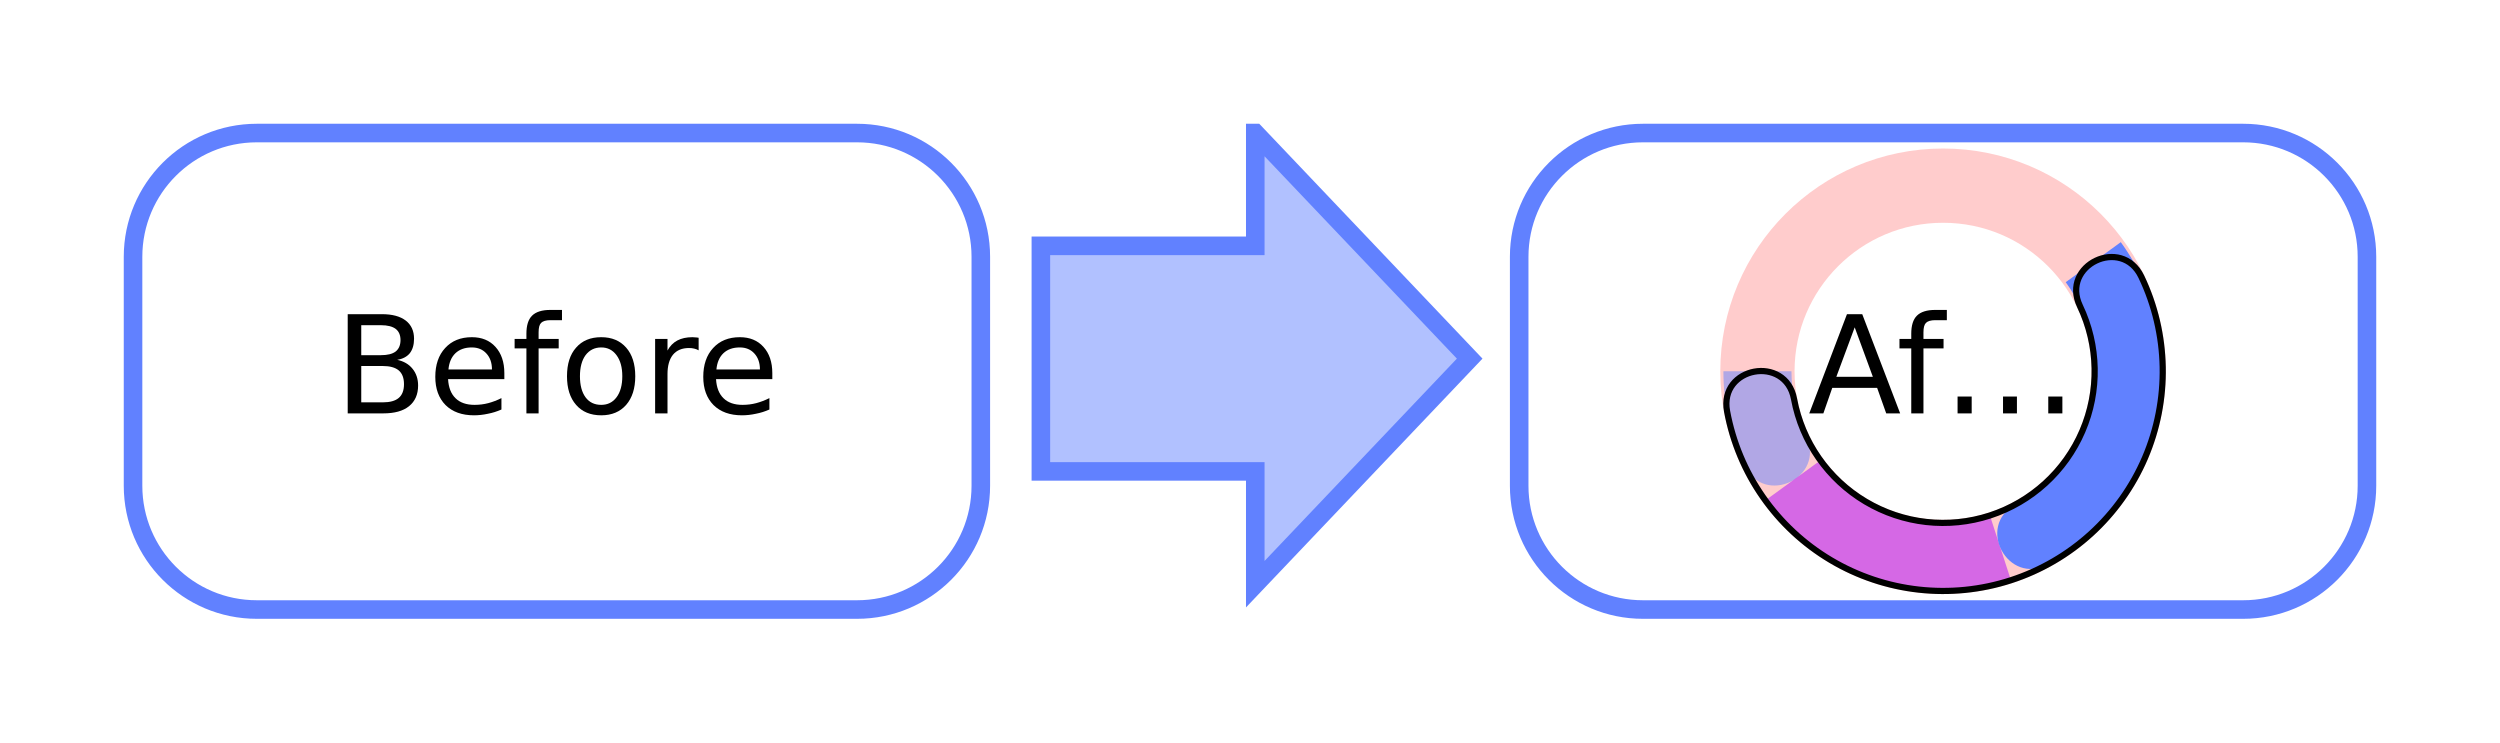
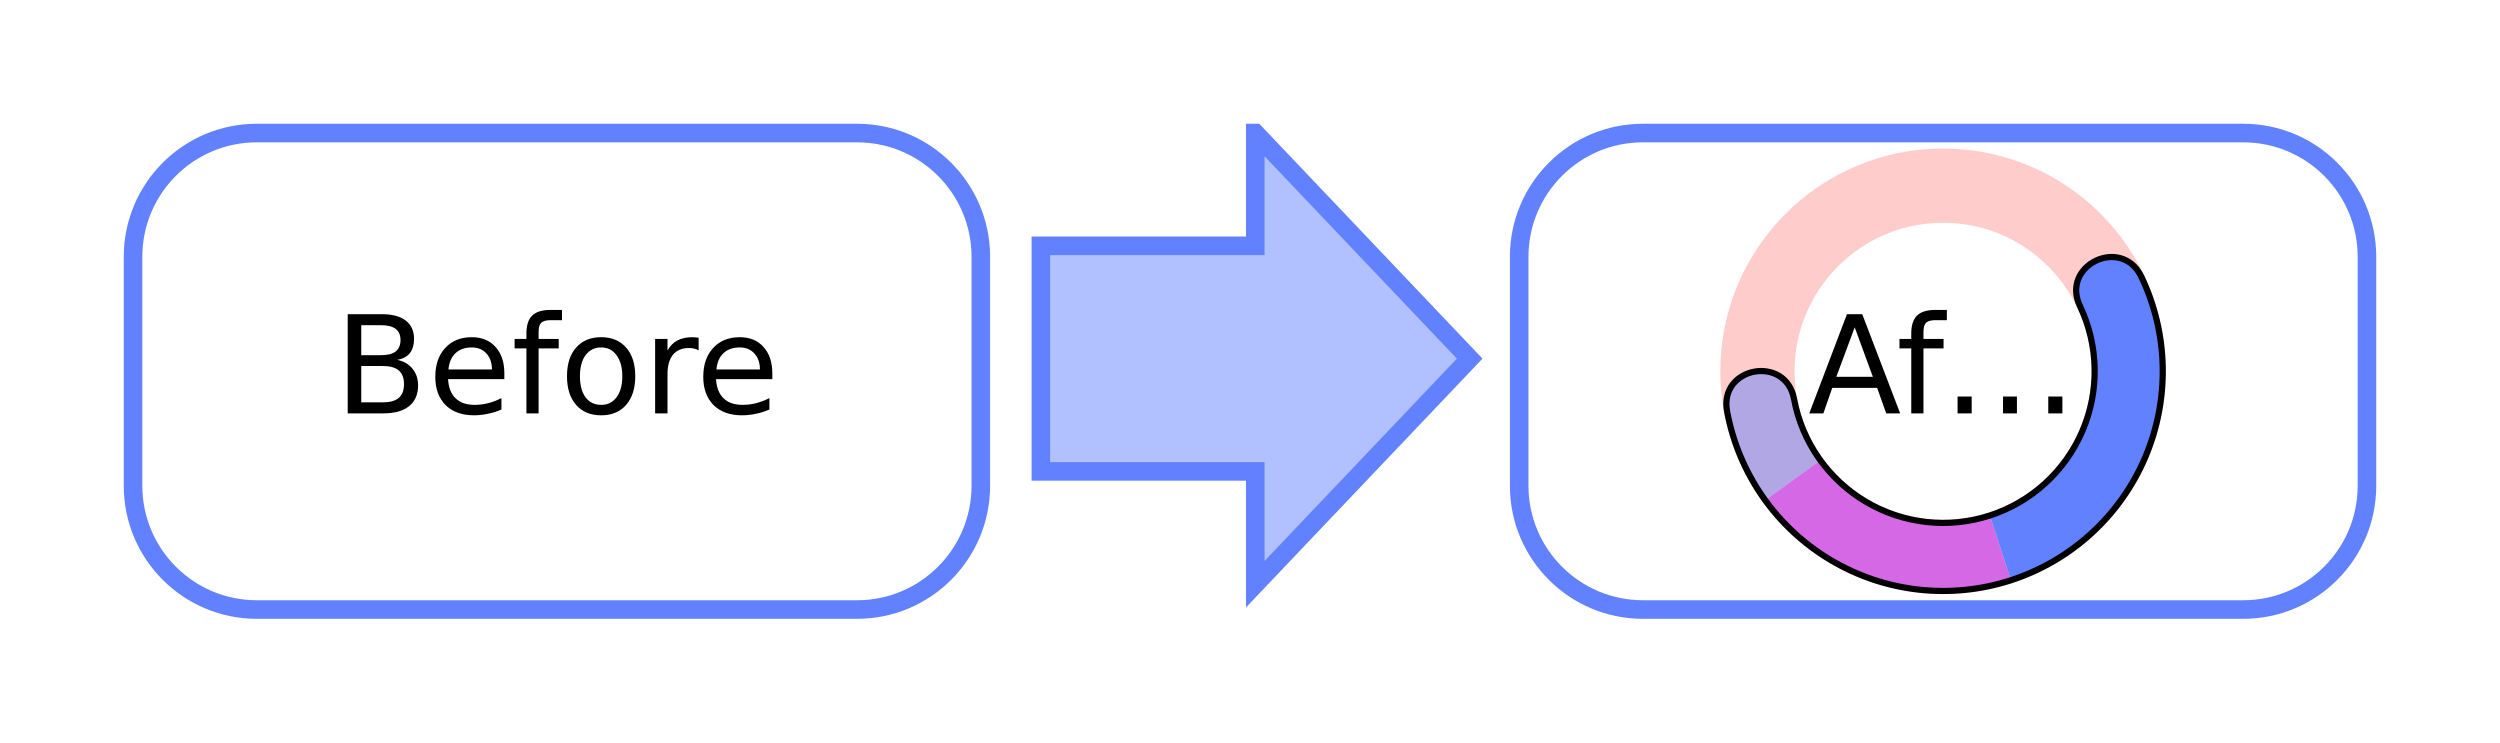
<svg xmlns="http://www.w3.org/2000/svg" xmlns:xlink="http://www.w3.org/1999/xlink" width="202pt" height="60pt" viewBox="0 0 202 60" version="1.1">
  <defs>
    <g>
      <symbol overflow="visible" id="glyph0-0">
        <path style="stroke:none;" d="M 0.547 1.938 L 0.547 -7.75 L 6.047 -7.75 L 6.047 1.938 Z M 1.172 1.328 L 5.438 1.328 L 5.438 -7.141 L 1.172 -7.141 Z M 1.172 1.328 " />
      </symbol>
      <symbol overflow="visible" id="glyph0-1">
        <path style="stroke:none;" d="M 2.172 -3.828 L 2.172 -0.891 L 3.906 -0.891 C 4.488 -0.891 4.922 -1.008 5.203 -1.25 C 5.484 -1.488 5.625 -1.859 5.625 -2.359 C 5.625 -2.859 5.484 -3.227 5.203 -3.469 C 4.922 -3.707 4.488 -3.828 3.906 -3.828 Z M 2.172 -7.125 L 2.172 -4.703 L 3.766 -4.703 C 4.297 -4.703 4.691 -4.801 4.953 -5 C 5.211 -5.207 5.344 -5.516 5.344 -5.922 C 5.344 -6.328 5.211 -6.629 4.953 -6.828 C 4.691 -7.023 4.297 -7.125 3.766 -7.125 Z M 1.078 -8.016 L 3.844 -8.016 C 4.676 -8.016 5.316 -7.844 5.766 -7.5 C 6.211 -7.156 6.438 -6.664 6.438 -6.031 C 6.438 -5.539 6.32 -5.148 6.094 -4.859 C 5.863 -4.578 5.523 -4.398 5.078 -4.328 C 5.609 -4.211 6.02 -3.973 6.312 -3.609 C 6.613 -3.242 6.766 -2.789 6.766 -2.25 C 6.766 -1.531 6.52 -0.973 6.031 -0.578 C 5.551 -0.191 4.859 0 3.953 0 L 1.078 0 Z M 1.078 -8.016 " />
      </symbol>
      <symbol overflow="visible" id="glyph0-2">
        <path style="stroke:none;" d="M 6.188 -3.25 L 6.188 -2.766 L 1.641 -2.766 C 1.68 -2.086 1.883 -1.57 2.25 -1.219 C 2.613 -0.863 3.125 -0.688 3.781 -0.688 C 4.164 -0.688 4.535 -0.734 4.891 -0.828 C 5.242 -0.922 5.598 -1.055 5.953 -1.234 L 5.953 -0.312 C 5.598 -0.156 5.234 -0.039 4.859 0.031 C 4.484 0.113 4.109 0.156 3.734 0.156 C 2.766 0.156 2 -0.117 1.438 -0.672 C 0.883 -1.234 0.609 -1.992 0.609 -2.953 C 0.609 -3.93 0.875 -4.707 1.406 -5.281 C 1.938 -5.863 2.656 -6.156 3.562 -6.156 C 4.363 -6.156 5 -5.895 5.469 -5.375 C 5.945 -4.852 6.188 -4.145 6.188 -3.25 Z M 5.188 -3.547 C 5.188 -4.086 5.035 -4.52 4.734 -4.844 C 4.441 -5.164 4.051 -5.328 3.562 -5.328 C 3.008 -5.328 2.566 -5.172 2.234 -4.859 C 1.91 -4.547 1.723 -4.109 1.672 -3.547 Z M 5.188 -3.547 " />
      </symbol>
      <symbol overflow="visible" id="glyph0-3">
        <path style="stroke:none;" d="M 4.078 -8.359 L 4.078 -7.531 L 3.141 -7.531 C 2.785 -7.531 2.535 -7.457 2.391 -7.312 C 2.254 -7.176 2.188 -6.922 2.188 -6.547 L 2.188 -6.016 L 3.812 -6.016 L 3.812 -5.25 L 2.188 -5.25 L 2.188 0 L 1.203 0 L 1.203 -5.25 L 0.25 -5.25 L 0.25 -6.016 L 1.203 -6.016 L 1.203 -6.438 C 1.203 -7.102 1.352 -7.586 1.656 -7.891 C 1.969 -8.203 2.461 -8.359 3.141 -8.359 Z M 4.078 -8.359 " />
      </symbol>
      <symbol overflow="visible" id="glyph0-4">
        <path style="stroke:none;" d="M 3.375 -5.328 C 2.844 -5.328 2.422 -5.117 2.109 -4.703 C 1.805 -4.285 1.656 -3.719 1.656 -3 C 1.656 -2.281 1.805 -1.711 2.109 -1.297 C 2.41 -0.891 2.832 -0.688 3.375 -0.688 C 3.895 -0.688 4.305 -0.891 4.609 -1.297 C 4.922 -1.711 5.078 -2.281 5.078 -3 C 5.078 -3.719 4.922 -4.285 4.609 -4.703 C 4.305 -5.117 3.895 -5.328 3.375 -5.328 Z M 3.375 -6.156 C 4.227 -6.156 4.898 -5.875 5.391 -5.312 C 5.879 -4.758 6.125 -3.988 6.125 -3 C 6.125 -2.02 5.879 -1.25 5.391 -0.688 C 4.898 -0.125 4.227 0.156 3.375 0.156 C 2.508 0.156 1.832 -0.125 1.344 -0.688 C 0.852 -1.25 0.609 -2.02 0.609 -3 C 0.609 -3.988 0.852 -4.758 1.344 -5.312 C 1.832 -5.875 2.508 -6.156 3.375 -6.156 Z M 3.375 -6.156 " />
      </symbol>
      <symbol overflow="visible" id="glyph0-5">
        <path style="stroke:none;" d="M 4.516 -5.094 C 4.41 -5.156 4.289 -5.203 4.156 -5.234 C 4.031 -5.266 3.891 -5.281 3.734 -5.281 C 3.172 -5.281 2.738 -5.098 2.438 -4.734 C 2.145 -4.367 2 -3.848 2 -3.172 L 2 0 L 1 0 L 1 -6.016 L 2 -6.016 L 2 -5.078 C 2.195 -5.441 2.461 -5.711 2.797 -5.891 C 3.129 -6.066 3.535 -6.156 4.016 -6.156 C 4.086 -6.156 4.16 -6.148 4.234 -6.141 C 4.316 -6.141 4.41 -6.129 4.516 -6.109 Z M 4.516 -5.094 " />
      </symbol>
      <symbol overflow="visible" id="glyph0-6">
        <path style="stroke:none;" d="M 3.766 -6.953 L 2.281 -2.953 L 5.234 -2.953 Z M 3.141 -8.016 L 4.375 -8.016 L 7.438 0 L 6.312 0 L 5.578 -2.062 L 1.953 -2.062 L 1.234 0 L 0.094 0 Z M 3.141 -8.016 " />
      </symbol>
      <symbol overflow="visible" id="glyph0-7">
        <path style="stroke:none;" d="M 4.938 -1.359 L 6.062 -1.359 L 6.062 0 L 4.938 0 Z M 8.594 -1.359 L 9.734 -1.359 L 9.734 0 L 8.594 0 Z M 1.266 -1.359 L 2.406 -1.359 L 2.406 0 L 1.266 0 Z M 1.266 -1.359 " />
      </symbol>
    </g>
    <clipPath id="clip1">
      <path d="M 10 10 L 80 10 L 80 50 L 10 50 Z M 10 10 " />
    </clipPath>
    <clipPath id="clip2">
      <path d="M 146 25 L 158 25 L 158 34 L 146 34 Z M 146 25 " />
    </clipPath>
    <clipPath id="clip3">
      <path d="M 169 30 C 169 36.629 163.629 42 157 42 C 150.371 42 145 36.629 145 30 C 145 23.371 150.371 18 157 18 C 163.629 18 169 23.371 169 30 Z M 169 30 " />
    </clipPath>
    <clipPath id="clip4">
      <path d="M 158 32 L 167 32 L 167 34 L 158 34 Z M 158 32 " />
    </clipPath>
    <clipPath id="clip5">
      <path d="M 169 30 C 169 36.629 163.629 42 157 42 C 150.371 42 145 36.629 145 30 C 145 23.371 150.371 18 157 18 C 163.629 18 169 23.371 169 30 Z M 169 30 " />
    </clipPath>
    <clipPath id="clip6">
      <path d="M 124 12 L 190 12 L 190 48 L 124 48 Z M 124 12 " />
    </clipPath>
    <clipPath id="clip7">
      <path d="M 132 13 L 182 13 L 182 48 L 132 48 Z M 132 13 " />
    </clipPath>
    <clipPath id="clip8">
      <path d="M 122 10 L 192 10 L 192 50 L 122 50 Z M 122 10 " />
    </clipPath>
    <clipPath id="clip9">
      <path d="M 84 10 L 119 10 L 119 48 L 84 48 Z M 84 10 " />
    </clipPath>
    <clipPath id="clip10">
      <path d="M 118.75 28.977 L 101.426 47.203 L 101.426 38.09 L 84.102 38.09 L 84.102 19.863 L 101.426 19.863 L 101.426 10.75 Z M 118.75 28.977 " />
    </clipPath>
    <clipPath id="clip11">
      <path d="M 80 10 L 122 10 L 122 50 L 80 50 Z M 80 10 " />
    </clipPath>
  </defs>
  <g id="surface2">
    <g style="fill:rgb(0%,0%,0%);fill-opacity:1;">
      <use xlink:href="#glyph0-1" x="27.017" y="33.401" />
      <use xlink:href="#glyph0-2" x="34.563" y="33.401" />
      <use xlink:href="#glyph0-3" x="41.331" y="33.401" />
      <use xlink:href="#glyph0-4" x="45.204" y="33.401" />
      <use xlink:href="#glyph0-5" x="51.934" y="33.401" />
      <use xlink:href="#glyph0-2" x="56.215" y="33.401" />
    </g>
    <g clip-path="url(#clip1)" clip-rule="nonzero">
      <path style="fill:none;stroke-width:1.5;stroke-linecap:butt;stroke-linejoin:miter;stroke:rgb(38.039%,50.588%,100%);stroke-opacity:1;stroke-miterlimit:10;" d="M 0.75 10.75 C 0.75 5.227 5.227 0.75 10.75 0.75 L 59.25 0.75 C 64.773 0.75 69.25 5.227 69.25 10.75 L 69.25 29.25 C 69.25 34.773 64.773 39.25 59.25 39.25 L 10.75 39.25 C 5.227 39.25 0.75 34.773 0.75 29.25 Z M 0.75 10.75 " transform="matrix(1,0,0,1,10,10)" />
    </g>
    <g clip-path="url(#clip2)" clip-rule="nonzero">
      <g clip-path="url(#clip3)" clip-rule="nonzero">
        <g style="fill:rgb(0%,0%,0%);fill-opacity:1;">
          <use xlink:href="#glyph0-6" x="146.094" y="33.401" />
          <use xlink:href="#glyph0-3" x="153.227" y="33.401" />
        </g>
      </g>
    </g>
    <g clip-path="url(#clip4)" clip-rule="nonzero">
      <g clip-path="url(#clip5)" clip-rule="nonzero">
        <g style="fill:rgb(0%,0%,0%);fill-opacity:1;">
          <use xlink:href="#glyph0-7" x="156.906" y="33.401" />
        </g>
      </g>
    </g>
    <g clip-path="url(#clip6)" clip-rule="nonzero">
      <path style="fill:none;stroke-width:6;stroke-linecap:butt;stroke-linejoin:miter;stroke:rgb(100%,0%,0%);stroke-opacity:0.2;stroke-miterlimit:10;" d="M 45 15 C 45 23.285 38.285 30 30 30 C 21.715 30 15 23.285 15 15 C 15 6.715 21.715 0 30 0 C 38.285 0 45 6.715 45 15 Z M 45 15 " transform="matrix(1,0,0,1,127,15)" />
    </g>
-     <path style=" stroke:none;fill-rule:nonzero;fill:rgb(38.039%,50.588%,100%);fill-opacity:0.49;" d="M 145.941 35.273 C 147.52 38.582 142.559 40.949 140.98 37.641 C 139.84 35.254 139.25 32.645 139.25 30 L 144.75 30 C 144.75 31.824 145.156 33.625 145.941 35.273 Z M 145.941 35.273 " />
+     <path style=" stroke:none;fill-rule:nonzero;fill:rgb(38.039%,50.588%,100%);fill-opacity:0.49;" d="M 142.641 40.434 C 141.086 38.293 140.031 35.836 139.547 33.234 C 138.879 29.629 144.285 28.629 144.957 32.234 C 145.289 34.027 146.016 35.723 147.09 37.199 Z M 142.641 40.434 " />
    <path style=" stroke:none;fill-rule:nonzero;fill:rgb(66.667%,0%,100%);fill-opacity:0.49;" d="M 162.484 46.883 C 155.172 49.258 147.16 46.656 142.641 40.434 L 147.09 37.199 C 150.207 41.492 155.738 43.289 160.785 41.652 Z M 162.484 46.883 " />
-     <path style=" stroke:none;fill-rule:nonzero;fill:rgb(38.039%,50.588%,100%);fill-opacity:1;" d="M 171.359 19.566 C 174.363 23.703 175.441 28.93 174.312 33.918 C 173.184 38.902 169.961 43.16 165.473 45.598 C 162.25 47.348 159.625 42.516 162.848 40.766 C 165.945 39.082 168.168 36.145 168.949 32.703 C 169.727 29.262 168.984 25.652 166.91 22.801 Z M 171.359 19.566 " />
+     <path style=" stroke:none;fill-rule:nonzero;fill:rgb(38.039%,50.588%,100%);fill-opacity:1;" d="M 168.059 24.727 C 166.48 21.418 171.441 19.051 173.02 22.359 C 175.223 26.973 175.324 32.312 173.309 37.008 C 171.289 41.703 167.348 45.301 162.484 46.883 L 160.785 41.652 C 164.141 40.559 166.863 38.078 168.254 34.836 C 169.648 31.594 169.574 27.91 168.059 24.727 Z M 168.059 24.727 " />
    <g clip-path="url(#clip7)" clip-rule="nonzero">
      <path style="fill:none;stroke-width:0.5;stroke-linecap:butt;stroke-linejoin:miter;stroke:rgb(0%,0%,0%);stroke-opacity:1;stroke-miterlimit:10;" d="M 28.809 12.477 C 27.23 9.168 32.191 6.801 33.77 10.109 C 35.973 14.723 36.074 20.062 34.059 24.758 C 32.039 29.453 28.098 33.051 23.234 34.633 C 18.375 36.211 13.066 35.617 8.676 33.004 C 4.281 30.391 1.23 26.012 0.297 20.984 C -0.371 17.379 5.035 16.379 5.707 19.984 C 6.348 23.453 8.457 26.473 11.488 28.277 C 14.52 30.082 18.18 30.492 21.535 29.402 C 24.891 28.309 27.613 25.828 29.004 22.586 C 30.398 19.344 30.324 15.66 28.809 12.477 Z M 28.809 12.477 " transform="matrix(1,0,0,1,139.25,12.25)" />
    </g>
    <g clip-path="url(#clip8)" clip-rule="nonzero">
      <path style="fill:none;stroke-width:1.5;stroke-linecap:butt;stroke-linejoin:miter;stroke:rgb(38.039%,50.588%,100%);stroke-opacity:1;stroke-miterlimit:10;" d="M 0.75 10.75 C 0.75 5.227 5.227 0.75 10.75 0.75 L 59.25 0.75 C 64.773 0.75 69.25 5.227 69.25 10.75 L 69.25 29.25 C 69.25 34.773 64.773 39.25 59.25 39.25 L 10.75 39.25 C 5.227 39.25 0.75 34.773 0.75 29.25 Z M 0.75 10.75 " transform="matrix(1,0,0,1,122,10)" />
    </g>
    <g clip-path="url(#clip9)" clip-rule="nonzero">
      <g clip-path="url(#clip10)" clip-rule="nonzero">
        <rect x="0" y="0" width="202" height="60" style="fill:rgb(38.039%,50.588%,100%);fill-opacity:0.49;stroke:none;" />
      </g>
    </g>
    <g clip-path="url(#clip11)" clip-rule="nonzero">
      <path style="fill:none;stroke-width:1.5;stroke-linecap:butt;stroke-linejoin:miter;stroke:rgb(38.039%,50.588%,100%);stroke-opacity:1;stroke-miterlimit:10;" d="M 38.75 18.977 L 21.426 37.203 L 21.426 28.09 L 4.102 28.09 L 4.102 9.863 L 21.426 9.863 L 21.426 0.75 Z M 38.75 18.977 " transform="matrix(1,0,0,1,80,10)" />
    </g>
  </g>
</svg>
